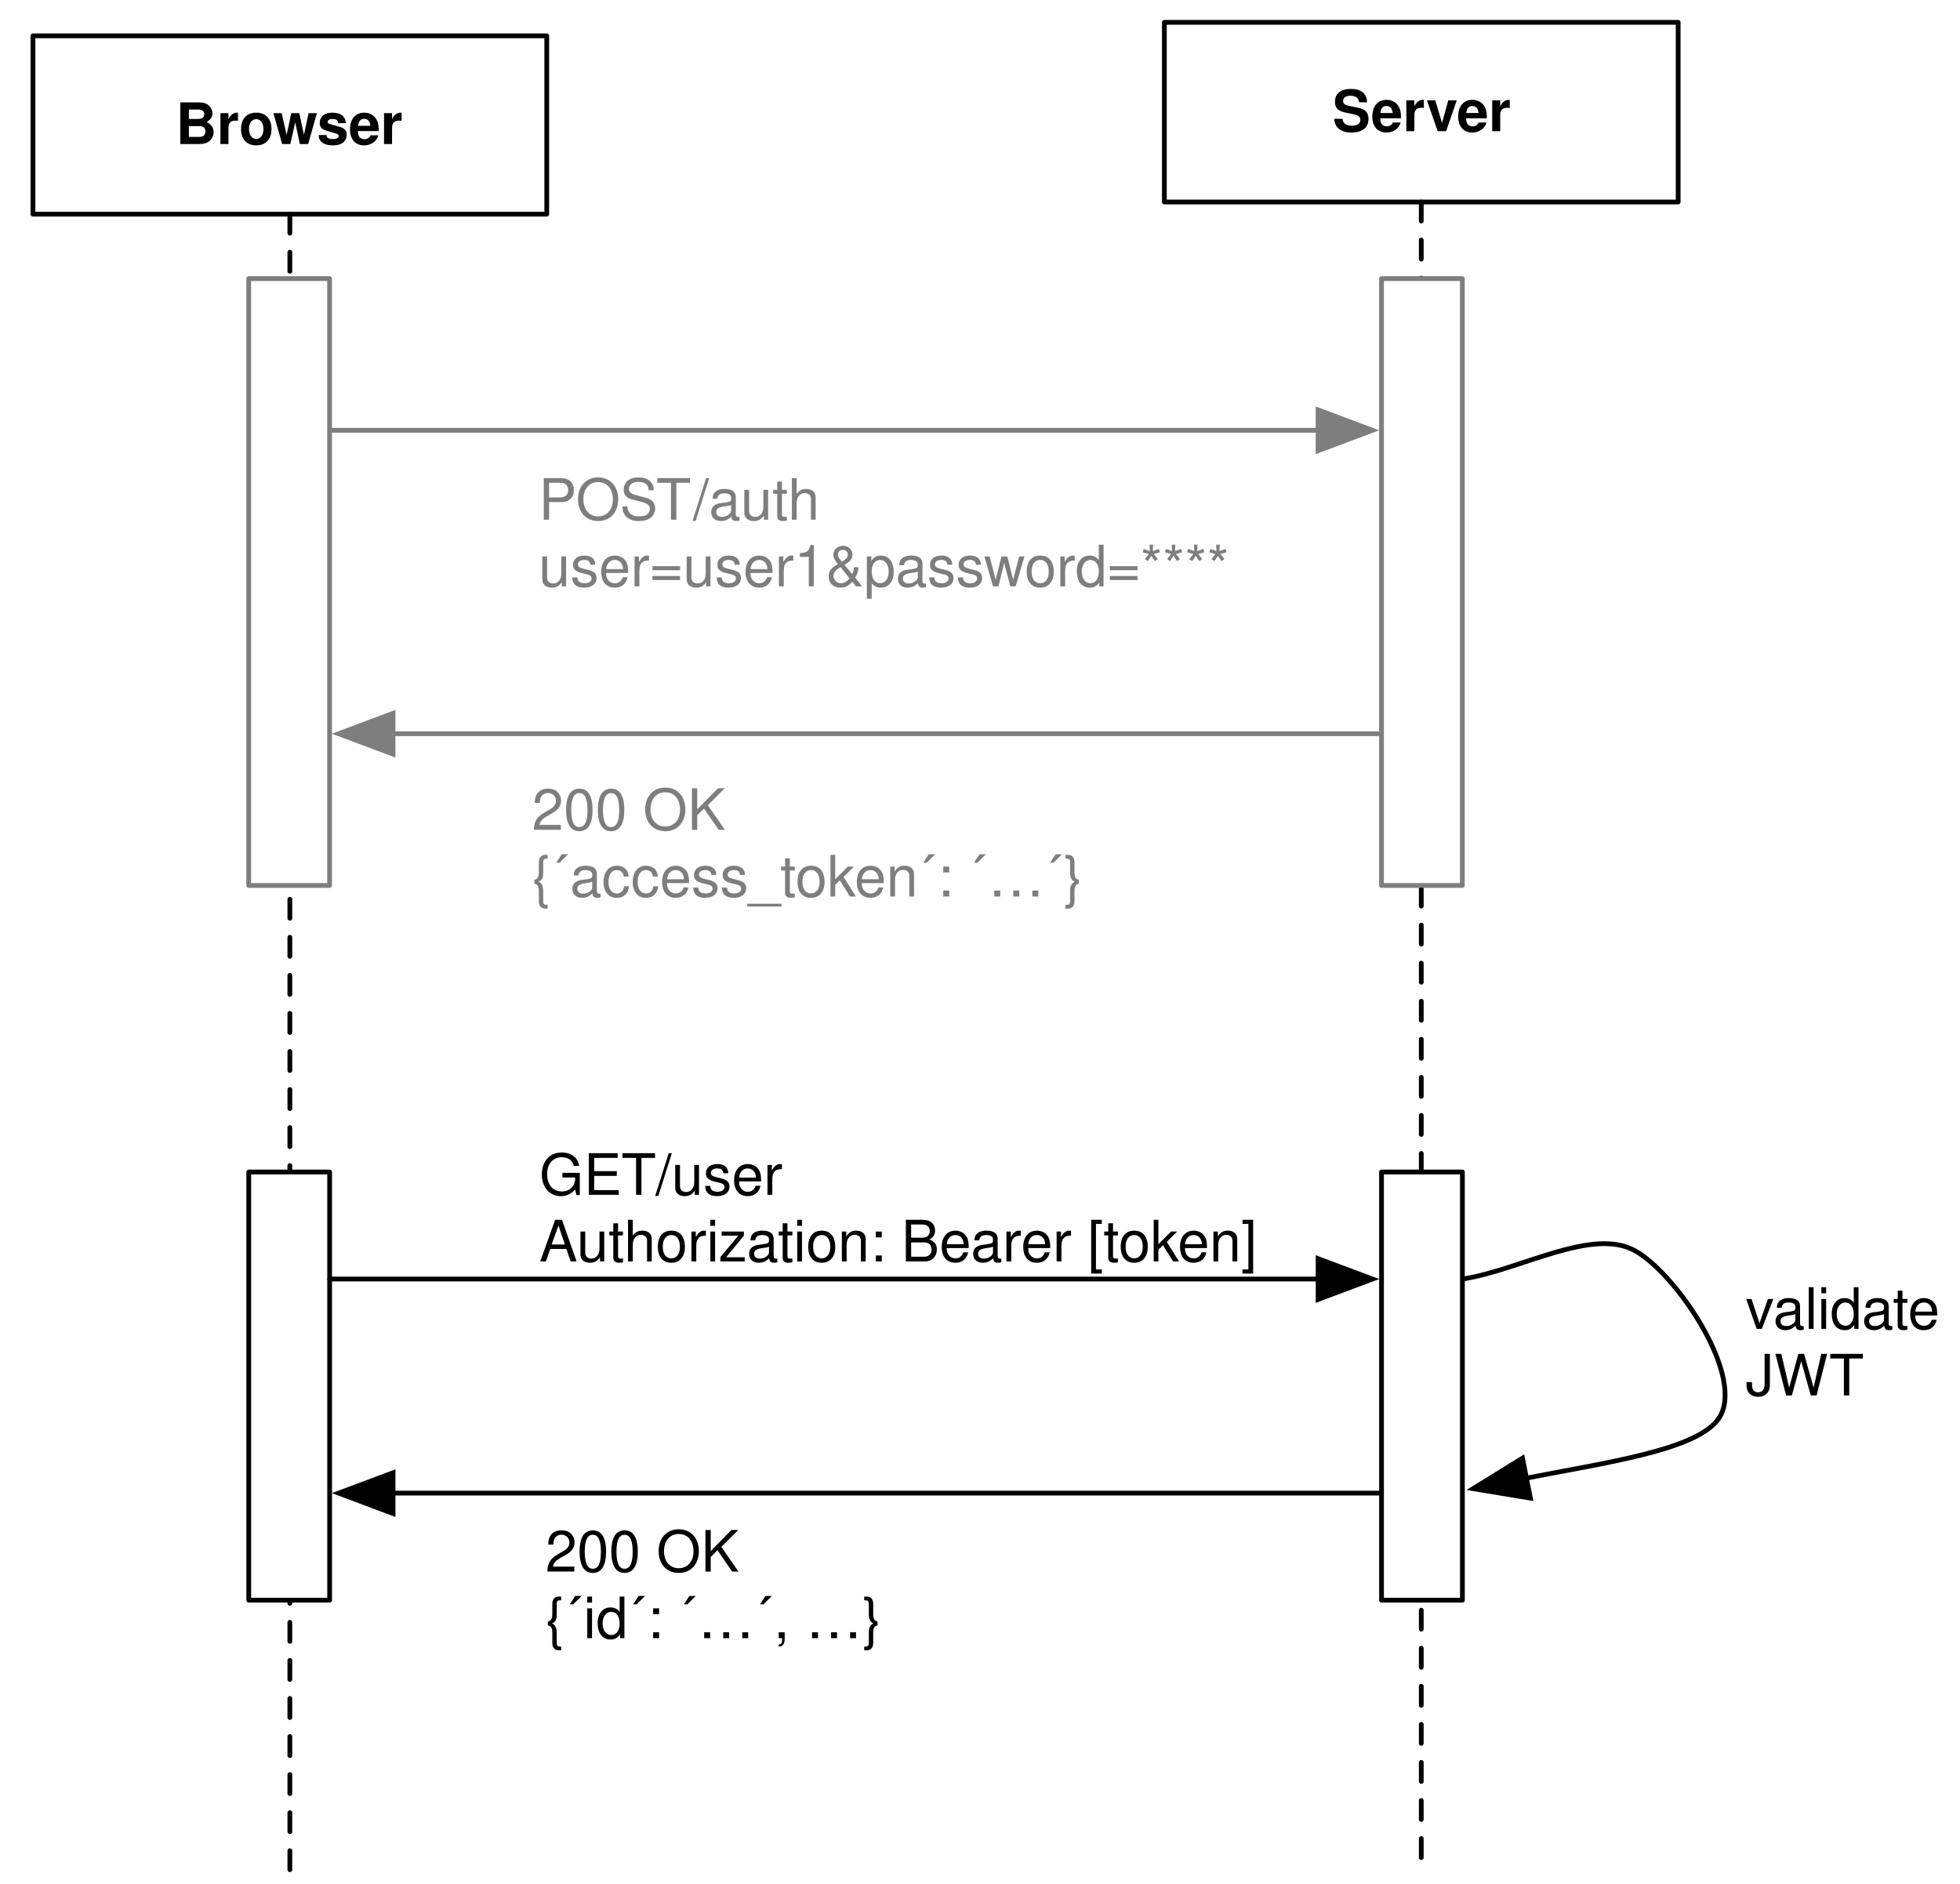
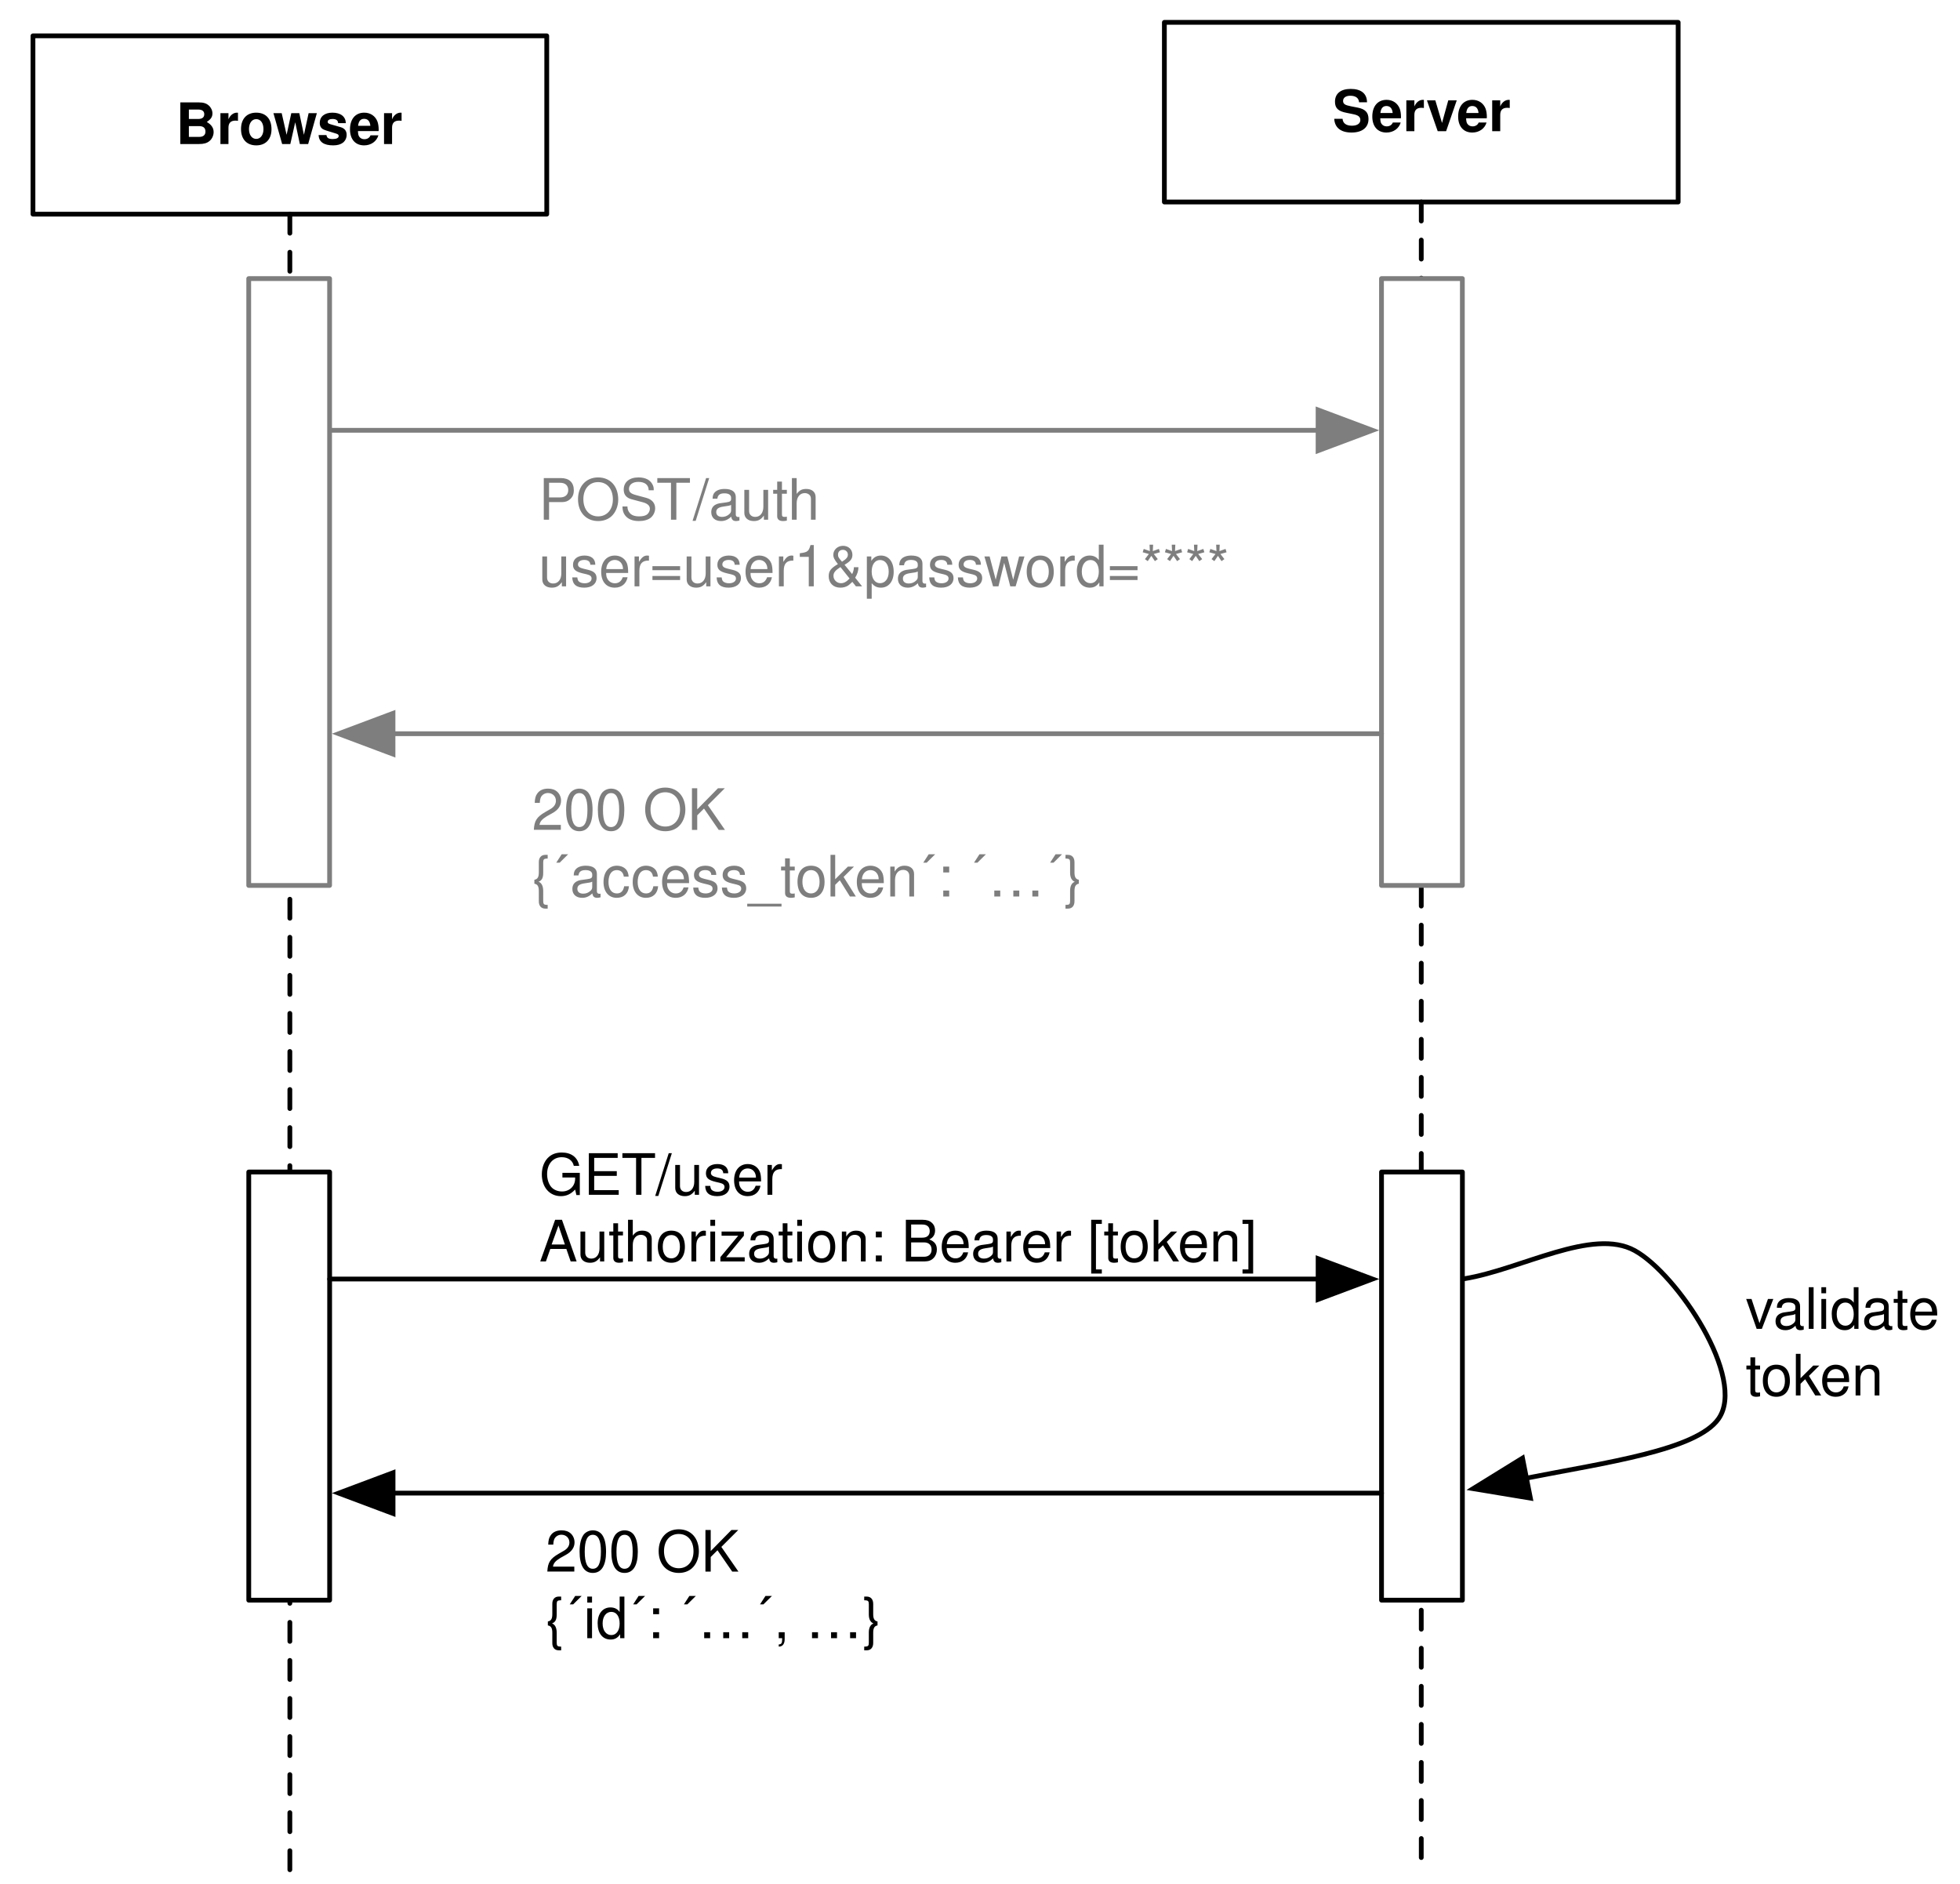
<svg xmlns="http://www.w3.org/2000/svg" xmlns:xlink="http://www.w3.org/1999/xlink" version="1.1" viewBox="200 69 412 396" width="412pt" height="33pc">
  <defs>
    <filter id="Shadow" filterUnits="userSpaceOnUse">
      <feGaussianBlur in="SourceAlpha" result="blur" stdDeviation="1.308" />
      <feOffset in="blur" result="offset" dx="0" dy="2" />
      <feFlood flood-color="black" flood-opacity=".5" result="flood" />
      <feComposite in="flood" in2="offset" operator="in" />
    </filter>
    <font-face font-family="Helvetica" font-size="12" units-per-em="1000" underline-position="-75.684" underline-thickness="49.316" slope="0" x-height="532.227" cap-height="719.727" ascent="770.02" descent="-229.98" font-weight="bold">
      <font-face-src>
        <font-face-name name="Helvetica-Bold" />
      </font-face-src>
    </font-face>
    <marker orient="auto" overflow="visible" markerUnits="strokeWidth" id="FilledArrow_Marker" viewBox="-1 -6 14 12" markerWidth="14" markerHeight="12" color="#7e7e7e">
      <g>
        <path d="M 11.429 0 L 0 -4.286 L 0 4.286 Z" fill="currentColor" stroke="currentColor" stroke-width="1" />
      </g>
    </marker>
    <font-face font-family="Helvetica" font-size="12" units-per-em="1000" underline-position="-75.684" underline-thickness="49.316" slope="0" x-height="522.949" cap-height="717.285" ascent="770.02" descent="-229.98" font-weight="500">
      <font-face-src>
        <font-face-name name="Helvetica" />
      </font-face-src>
    </font-face>
    <marker orient="auto" overflow="visible" markerUnits="strokeWidth" id="FilledArrow_Marker_2" viewBox="-1 -6 14 12" markerWidth="14" markerHeight="12" color="black">
      <g>
        <path d="M 11.429 0 L 0 -4.286 L 0 4.286 Z" fill="currentColor" stroke="currentColor" stroke-width="1" />
      </g>
    </marker>
  </defs>
  <g stroke="none" stroke-opacity="1" stroke-dasharray="none" fill="none" fill-opacity="1">
    <rect fill="white" width="805.92" height="536.2" />
    <g>
      <g>
        <xlink:use xlink:href="#id1353_Graphic" filter="url(#Shadow)" />
        <xlink:use xlink:href="#id1354_Graphic" filter="url(#Shadow)" />
        <xlink:use xlink:href="#id1362_Graphic" filter="url(#Shadow)" />
        <xlink:use xlink:href="#id1363_Graphic" filter="url(#Shadow)" />
      </g>
      <rect x="206.929" y="76.535" width="108" height="37.48" fill="white" />
      <rect x="206.929" y="76.535" width="108" height="37.48" stroke="black" stroke-linecap="round" stroke-linejoin="round" stroke-width="1" />
      <text transform="translate(211.9291 88.27559)" fill="black">
        <tspan font-family="Helvetica" font-size="12" font-weight="bold" x="24.991" y="11" textLength="48.018">Browser</tspan>
      </text>
      <line x1="260.929" y1="114.016" x2="260.929" y2="462.047" stroke="black" stroke-linecap="round" stroke-linejoin="round" stroke-width="1" stroke-dasharray="4,4" />
      <rect x="444.756" y="73.701" width="108" height="37.756" fill="white" />
      <rect x="444.756" y="73.701" width="108" height="37.756" stroke="black" stroke-linecap="round" stroke-linejoin="round" stroke-width="1" />
      <text transform="translate(449.7559 85.57874)" fill="black">
        <tspan font-family="Helvetica" font-size="12" font-weight="bold" x="30.317" y="11" textLength="37.365">Server</tspan>
      </text>
      <line x1="498.756" y1="111.457" x2="498.756" y2="462.047" stroke="black" stroke-linecap="round" stroke-linejoin="round" stroke-width="1" stroke-dasharray="4,4" />
      <g id="id1353_Graphic">
        <rect x="252.283" y="127.559" width="17" height="127.559" fill="white" />
        <rect x="252.283" y="127.559" width="17" height="127.559" stroke="#7e7e7e" stroke-linecap="round" stroke-linejoin="round" stroke-width="1" />
      </g>
      <g id="id1354_Graphic">
        <rect x="490.394" y="127.559" width="17" height="127.559" fill="white" />
        <rect x="490.394" y="127.559" width="17" height="127.559" stroke="#7e7e7e" stroke-linecap="round" stroke-linejoin="round" stroke-width="1" />
      </g>
      <line x1="269.783" y1="159.449" x2="477.065" y2="159.449" marker-end="url(#FilledArrow_Marker)" stroke="#7e7e7e" stroke-linecap="round" stroke-linejoin="round" stroke-width="1" />
      <text transform="translate(313.2126 167.2441)" fill="#7e7e7e">
        <tspan font-family="Helvetica" font-size="12" font-weight="500" fill="#7e7e7e" x="0" y="11" textLength="32.672">POST</tspan>
        <tspan font-family="Helvetica" font-size="12" font-weight="500" fill="#7e7e7e" x="32.461" y="11" textLength="30.023"> /auth</tspan>
        <tspan font-family="Helvetica" font-size="12" font-weight="500" fill="#7e7e7e" x="0" y="25" textLength="145.418">user=user1&amp;password=****</tspan>
      </text>
      <line x1="490.394" y1="223.228" x2="282.612" y2="223.228" marker-end="url(#FilledArrow_Marker)" stroke="#7e7e7e" stroke-linecap="round" stroke-linejoin="round" stroke-width="1" />
      <text transform="translate(311.811 232.4409)" fill="#7e7e7e">
        <tspan font-family="Helvetica" font-size="12" font-weight="500" fill="#7e7e7e" x="0" y="11" textLength="40.693">200 OK</tspan>
        <tspan font-family="Helvetica" font-size="12" font-weight="500" fill="#7e7e7e" x="0" y="25" textLength="116.045">{´access_token´: ´…´}</tspan>
      </text>
      <g id="id1362_Graphic">
        <rect x="252.291" y="315.354" width="17" height="90" fill="white" />
        <rect x="252.291" y="315.354" width="17" height="90" stroke="black" stroke-linecap="round" stroke-linejoin="round" stroke-width="1" />
      </g>
      <g id="id1363_Graphic">
        <rect x="490.402" y="315.354" width="17" height="90" fill="white" />
        <rect x="490.402" y="315.354" width="17" height="90" stroke="black" stroke-linecap="round" stroke-linejoin="round" stroke-width="1" />
      </g>
      <line x1="269.291" y1="337.854" x2="477.073" y2="337.854" marker-end="url(#FilledArrow_Marker_2)" stroke="black" stroke-linecap="round" stroke-linejoin="round" stroke-width="1" />
      <line x1="490.402" y1="382.854" x2="282.62" y2="382.854" marker-end="url(#FilledArrow_Marker_2)" stroke="black" stroke-linecap="round" stroke-linejoin="round" stroke-width="1" />
      <text transform="translate(313.3622 309.1496)" fill="black">
        <tspan font-family="Helvetica" font-size="12" font-weight="500" x="0" y="11" textLength="24.668">GET</tspan>
        <tspan font-family="Helvetica" font-size="12" font-weight="500" x="24.457" y="11" textLength="30.012"> /user</tspan>
        <tspan font-family="Helvetica" font-size="12" font-weight="500" x="0" y="25" textLength="155.42">Authorization: Bearer [token] </tspan>
      </text>
      <text transform="translate(314.6457 388.3465)" fill="black">
        <tspan font-family="Helvetica" font-size="12" font-weight="500" x="0" y="11" textLength="40.693">200 OK</tspan>
        <tspan font-family="Helvetica" font-size="12" font-weight="500" x="0" y="25" textLength="70.676">{´id´: ´…´, …}</tspan>
      </text>
      <path d="M 507.895 337.773 C 519.812 335.81 534.759 326.974 543.648 331.883 C 552.538 336.792 567.199 358.759 561.238 367.23 C 556.58 373.85 537.48 376.428 520.867 379.702" marker-end="url(#FilledArrow_Marker_2)" stroke="black" stroke-linecap="round" stroke-linejoin="round" stroke-width="1" />
      <text transform="translate(566.9291 337.3228)" fill="black">
        <tspan font-family="Helvetica" font-size="12" font-weight="500" x="0" y="11" textLength="44.695">validate </tspan>
-         <tspan font-family="Helvetica" font-size="12" font-weight="500" x="0" y="25" textLength="24.656">JWT</tspan>
+         <tspan font-family="Helvetica" font-size="12" font-weight="500" x="0" y="25" textLength="29.355">token</tspan>
      </text>
    </g>
  </g>
</svg>
